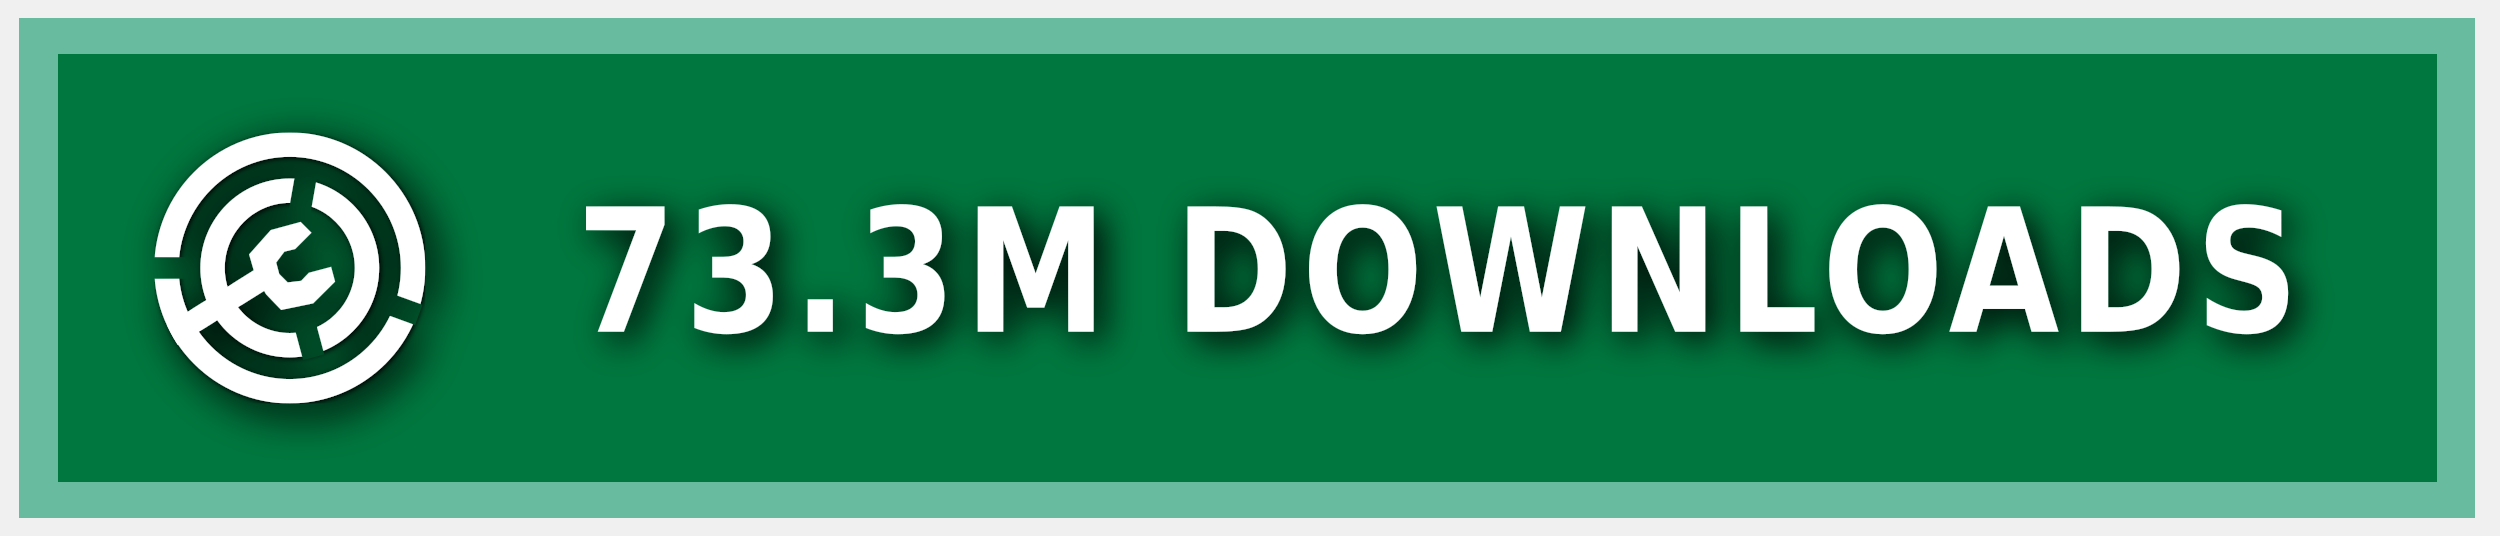
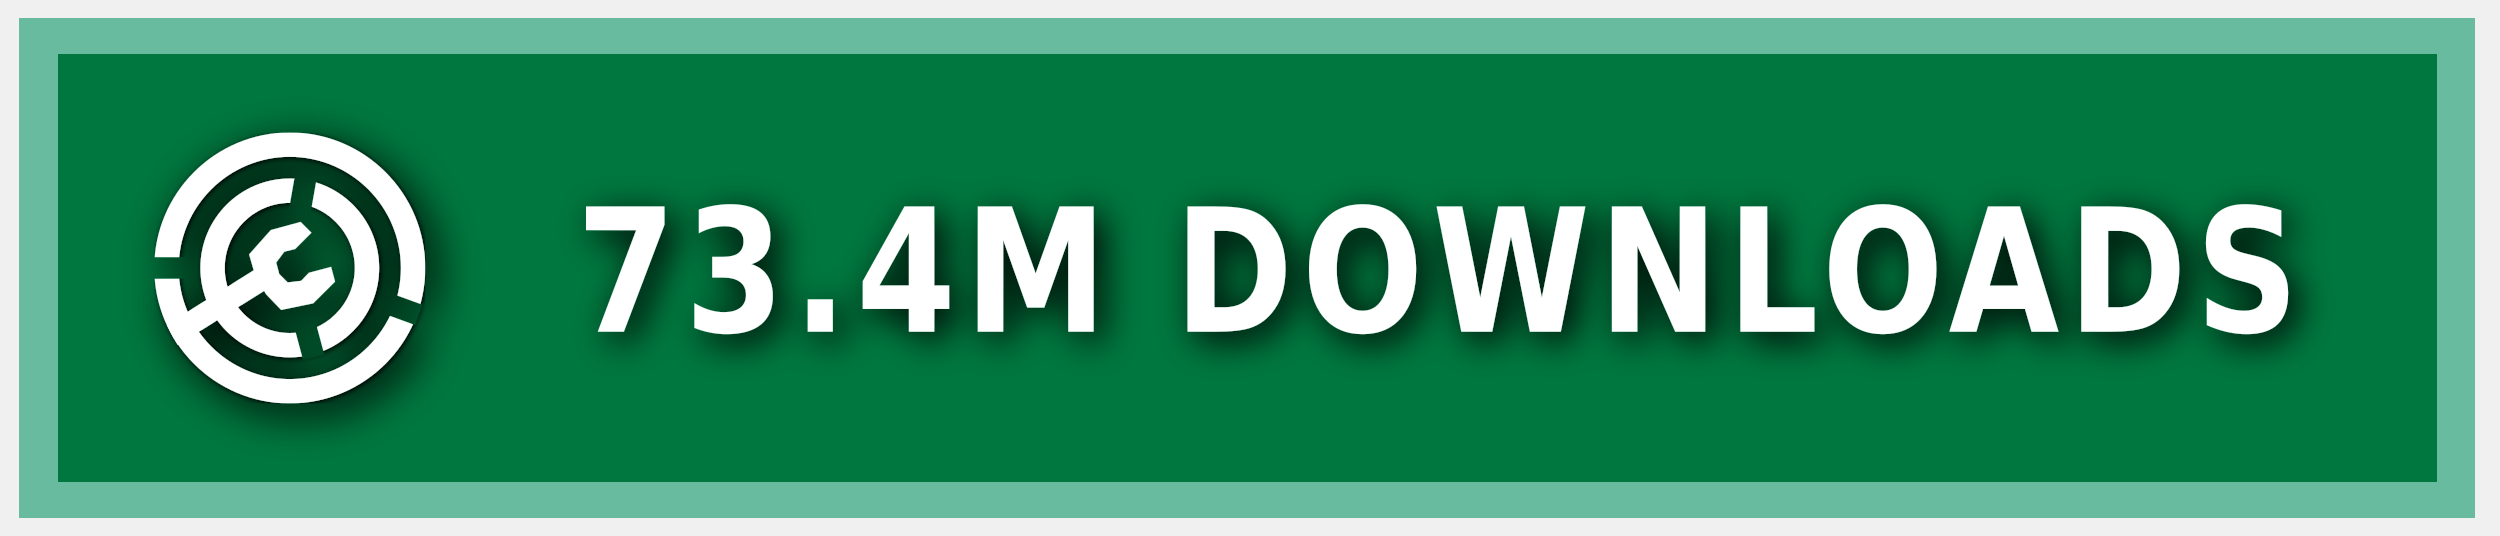
<svg xmlns="http://www.w3.org/2000/svg" xmlns:ns1="https://boxy-svg.com" width="140" height="30" role="img" aria-label="MODRINTH">
  <style> g:not(.noshadow) { filter: drop-shadow(0.5px 0.5px 1.0px black); } </style>
  <defs>
    <ns1:guide x="121.656" y="10.118" angle="90" />
    <ns1:guide x="127.198" y="17.628" angle="90" />
    <ns1:guide x="8.199" y="-3.08" angle="0" />
    <ns1:guide x="20.449" y="-4.101" angle="0" />
    <ns1:guide x="121.656" y="10.118" angle="90" />
    <ns1:guide x="127.198" y="17.628" angle="90" />
    <ns1:guide x="8.199" y="-3.08" angle="0" />
    <ns1:guide x="20.449" y="-4.101" angle="0" />
  </defs>
  <g class="noshadow" shape-rendering="crispEdges" style="" transform="matrix(1.074564, 0, 0, 1, 0, 0)">
    <rect x="1" y="1" width="128" height="28" style="fill: #00954E;" />
    <rect x="1" y="1" width="128" height="28" style="fill: rgba(0, 0, 0, 0.2);" />
    <rect x="2" y="2" width="126" height="26" style="fill: none; stroke-width:2px; stroke: rgba(211, 255, 255, 0.5);" />
  </g>
  <g fill-rule="evenodd" stroke-linejoin="round" stroke-miterlimit="1.5" clip-rule="evenodd" transform="matrix(1.2, 0, 0, 1.2, -1.2, -1.5)">
    <path fill="none" d="M 8.199 7.432 L 20.846 7.432 L 20.846 20.079 L 8.199 20.079 L 8.199 7.432 Z" style="" />
    <g clip-path="url(#a)" transform="matrix(0.126469, 0, 0, 0.126469, 8.198999, 7.431019)" style="">
      <path fill="#ffffff" d="M50 17c18.207 0 32.988 14.787 32.988 33S68.207 83 50 83 17.012 68.213 17.012 50 31.793 17 50 17Zm0 9c13.24 0 23.988 10.755 23.988 24S63.24 74 50 74 26.012 63.245 26.012 50 36.76 26 50 26Z" />
    </g>
    <g clip-path="url(#b)" transform="matrix(0.126469, 0, 0, 0.126469, 8.198999, 7.431019)" style="">
      <path fill="#ffffff" d="M50 0c27.596 0 50 22.404 50 50s-22.404 50-50 50S0 77.596 0 50 22.404 0 50 0Zm0 9c22.629 0 41 18.371 41 41S72.629 91 50 91 9 72.629 9 50 27.371 9 50 9Z" />
    </g>
    <g class="noshadow" clip-path="url(#c)" transform="matrix(0.112383, 0, 0, 0.122032, 8.268063, 7.737635)" style="">
      <path fill="none" stroke="#ffffff" stroke-width="9" d="M 50 50 L 5.171 75.882" />
    </g>
    <path fill="#ffffff" d="M 12.909 14.103 L 12.625 13.123 L 13.637 11.985 L 15.028 11.605 L 15.534 12.111 L 14.775 12.87 L 14.269 12.996 L 13.89 13.502 L 14.032 14.038 L 14.425 14.429 L 15.053 14.354 L 15.415 13.979 L 16.452 13.701 L 16.637 14.392 L 15.613 15.407 L 14.121 15.714 L 13.415 14.979 L 12.909 14.103 Z" style="" />
    <clipPath id="clip-1">
      <path d="M50 0c27.596 0 50 22.404 50 50s-22.404 50-50 50S0 77.596 0 50 22.404 0 50 0Zm0 39.549c5.768 0 10.451 4.683 10.451 10.451 0 5.768-4.683 10.451-10.451 10.451-5.768 0-10.451-4.683-10.451-10.451 0-5.768 4.683-10.451 10.451-10.451Z" />
    </clipPath>
    <g class="noshadow" clip-path="url(#clip-1)" transform="matrix(0.064459, 0.010209, -0.018807, 0.118741, -9.215255, -61.72825)" style="transform-origin: 27.985px 74.177px;">
      <path fill="none" stroke="#ffffff" stroke-width="9" d="M 49.29 67.75 L 6.679 80.603" style="" />
    </g>
  </g>
  <g>
    <clipPath id="a">
      <path fill-rule="evenodd" stroke-linejoin="round" stroke-miterlimit="1.5" clip-rule="evenodd" d="M100 0H0v100h100V0ZM46.002 49.295l.076 1.757 8.83 32.963 7.843-2.102-8.596-32.094 5.804-32.932-7.997-1.41-5.96 33.818Z" />
    </clipPath>
    <clipPath id="b">
      <path d="M0 0v46h50l1.368.241L99 63.578l-2.736 7.517L49.295 54H0v46h100V0H0Z" />
    </clipPath>
    <clipPath id="c">
      <path d="M50 0c27.596 0 50 22.404 50 50s-22.404 50-50 50S0 77.596 0 50 22.404 0 50 0Zm0 39.549c5.768 0 10.451 4.683 10.451 10.451 0 5.768-4.683 10.451-10.451 10.451-5.768 0-10.451-4.683-10.451-10.451 0-5.768 4.683-10.451 10.451-10.451Z" />
    </clipPath>
  </g>
  <g fill="#fff" text-anchor="middle" font-family="Verdana,Geneva,DejaVu Sans,sans-serif" text-rendering="geometricPrecision" font-size="100" transform="matrix(1, 0, 0, 1, 13, 0)">
-     <text style="font-size: 80px; font-weight: 700; white-space: pre;" transform="matrix(0.1, 0, 0, 0.120296, 0, -3.678133)" x="675" y="185" letter-spacing="5">73.3M DOWNLOADS</text>
+     <text style="font-size: 80px; font-weight: 700; white-space: pre;" transform="matrix(0.1, 0, 0, 0.120296, 0, -3.678133)" x="675" y="185" letter-spacing="5">73.4M DOWNLOADS</text>
  </g>
</svg>
